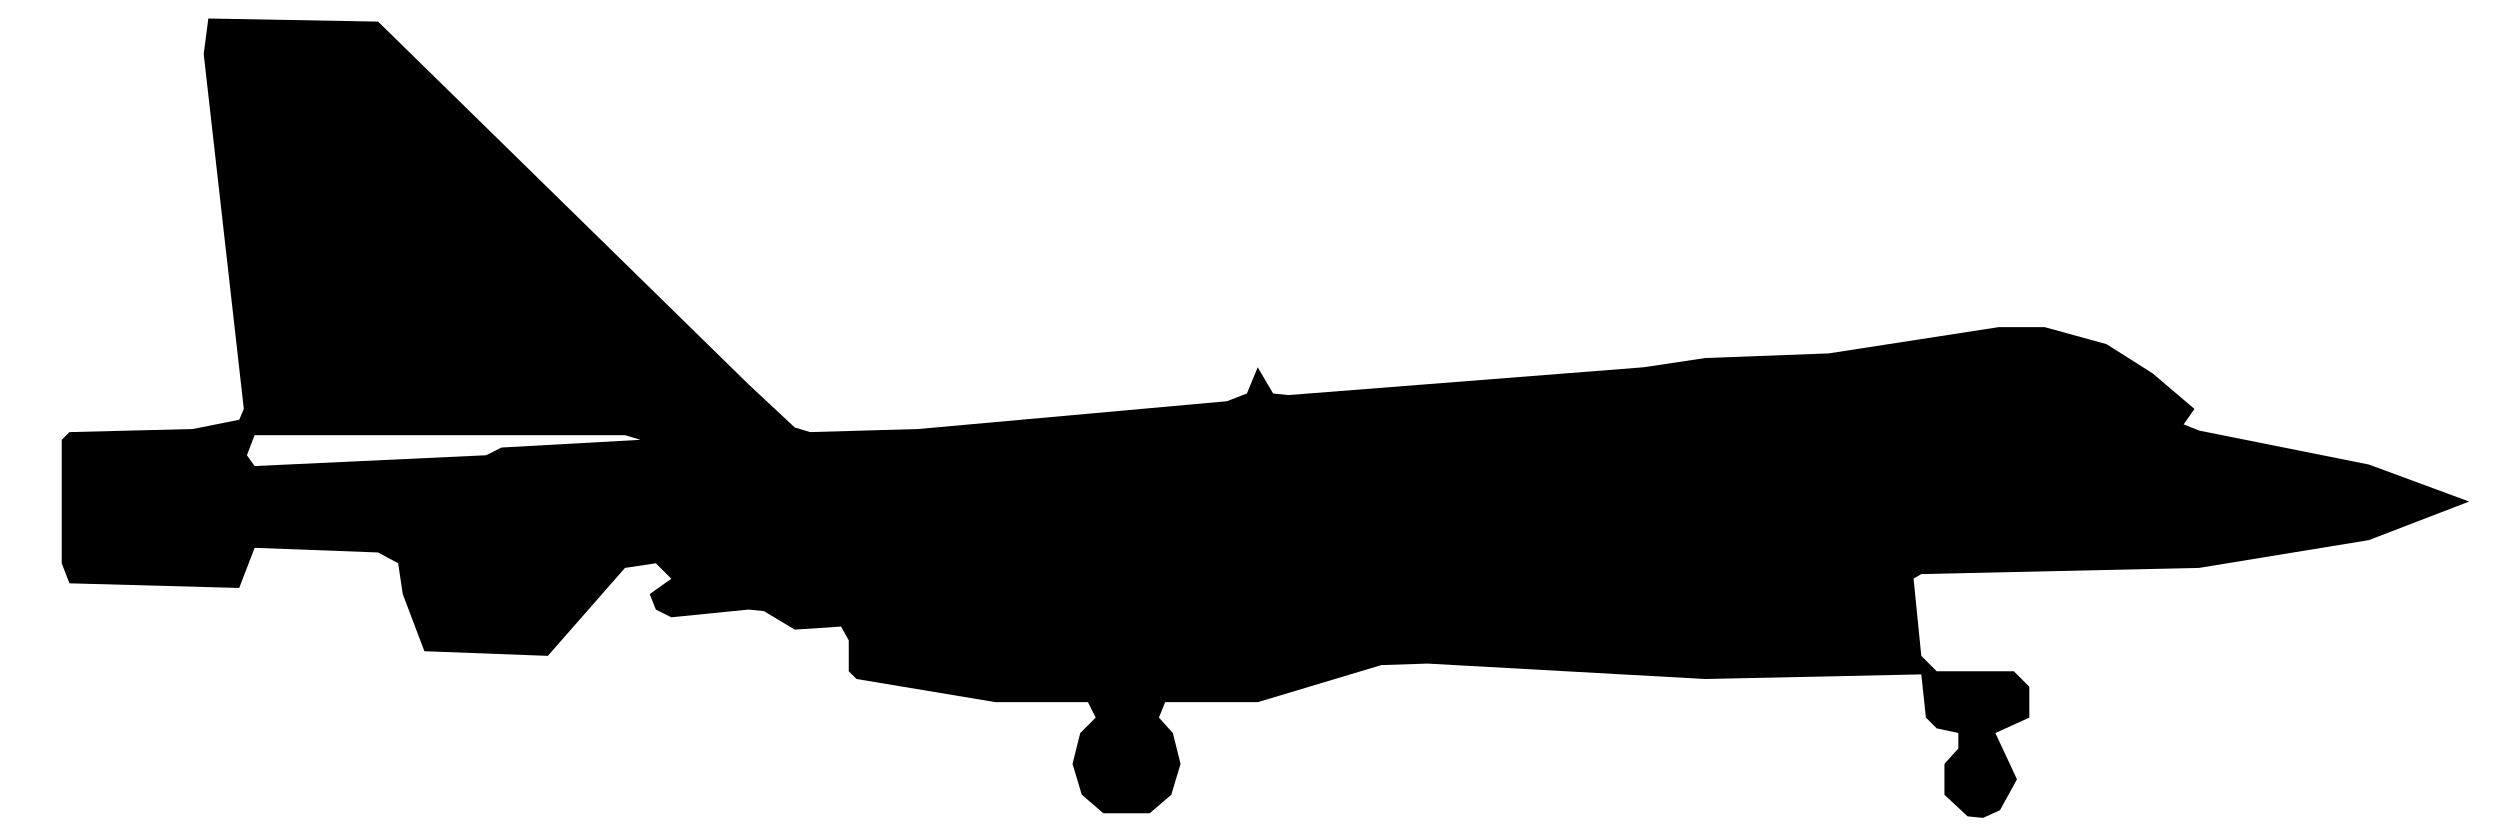
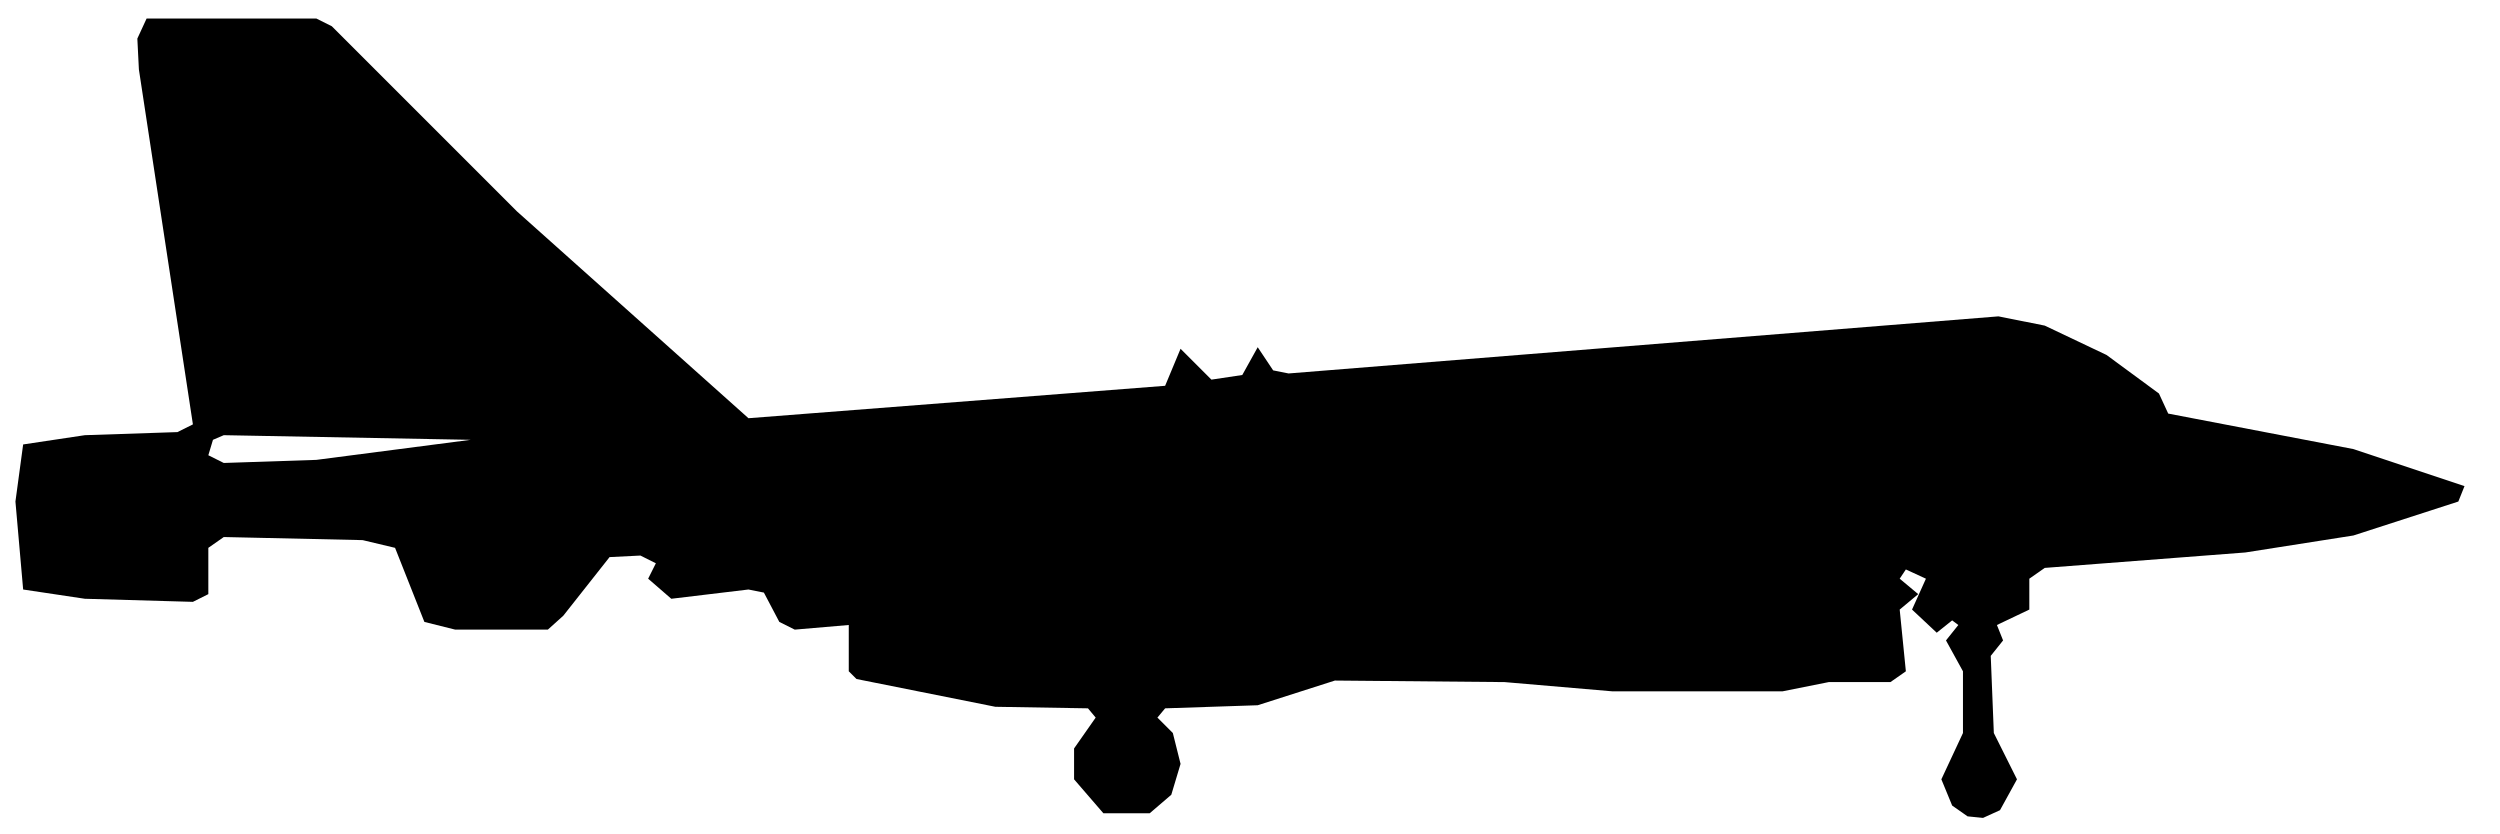
<svg xmlns="http://www.w3.org/2000/svg" viewBox="0 0 162 54" width="162" height="54" fill="currentColor" fill-rule="evenodd">
-   <path d="M71.5 52.7L74.5 52.7L75.9 51.5L76.5 49.5L76 47.5L75.1 46.5L75.5 45.5L81.5 45.5L89.5 43.1L92.5 43L110.5 44L124.5 43.7L124.8 46.5L125.5 47.2L126.9 47.5L126.9 48.5L126 49.5L126 51.5L127.5 52.9L128.5 53L129.6 52.5L130.7 50.5L129.3 47.5L131.5 46.5L131.5 44.5L130.5 43.5L125.5 43.5L124.5 42.5L124 37.5L124.5 37.2L142.5 36.8L153.5 35L160 32.5L153.5 30.1L142.5 27.9L141.5 27.5L142.2 26.5L139.5 24.2L136.5 22.3L132.5 21.2L129.5 21.2L118.5 22.9L110.5 23.2L106.5 23.8L83.5 25.6L82.5 25.5L81.5 23.8L80.8 25.5L79.5 26L59.5 27.8L52.5 28L51.5 27.7L48.5 24.9L24.5 1.4L13.5 1.2L13.2 3.5L15.8 26.5L15.5 27.2L12.5 27.8L4.5 28L4 28.5L4 36.5L4.5 37.8L15.5 38.1L16.5 35.5L24.5 35.8L25.8 36.5L26.1 38.5L27.5 42.2L35.5 42.5L40.5 36.8L42.5 36.5L43.5 37.5L42.1 38.5L42.5 39.5L43.5 40L48.5 39.5L49.5 39.6L51.5 40.8L54.5 40.6L55 41.5L55 43.5L55.5 44L64.5 45.5L70.5 45.5L71 46.5L70 47.5L69.5 49.5L70.1 51.5ZM16.5 30.2L16 29.5L16.5 28.2L40.5 28.2L41.5 28.5L32.5 29L31.5 29.5Z" />
+   <path d="M71.5 52.7L74.5 52.7L75.9 51.5L76.5 49.5L76 47.5L75 46.5L75.5 45.9L81.5 45.7L86.5 44.1L97.5 44.2L104.5 44.8L115.5 44.8L118.5 44.2L122.5 44.2L123.5 43.5L123.1 39.5L124.3 38.5L123.1 37.5L123.5 36.9L124.8 37.5L123.9 39.5L125.5 41L126.5 40.2L126.9 40.5L126.1 41.5L127.2 43.5L127.2 47.5L125.8 50.5L126.5 52.2L127.5 52.9L128.5 53L129.6 52.5L130.7 50.5L129.2 47.5L129 42.5L129.8 41.5L129.4 40.5L131.5 39.5L131.5 37.5L132.5 36.8L145.5 35.8L152.5 34.7L159.3 32.5L159.7 31.5L152.5 29.1L140.5 26.8L139.9 25.5L136.5 23L132.5 21.1L129.5 20.5L83.5 24.2L82.5 24L81.5 22.5L80.5 24.3L78.5 24.6L76.5 22.6L75.5 25L48.5 27.1L33.5 13.7L21.5 1.7L20.5 1.2L9.5 1.2L8.9 2.5L9 4.5L12.5 27.5L11.5 28L5.5 28.2L1.5 28.8L1 32.5L1.5 38.2L5.5 38.8L12.5 39L13.5 38.5L13.5 35.5L14.5 34.8L23.5 35L25.6 35.5L27.5 40.3L29.5 40.8L34.5 40.8L35.5 40.8L36.5 39.9L39.5 36.1L41.5 36L42.5 36.5L42 37.5L43.5 38.8L48.5 38.2L49.5 38.4L50.5 40.3L51.5 40.8L55 40.5L55 43.5L55.5 44L64.5 45.8L70.5 45.9L71 46.5L69.6 48.5L69.6 50.5ZM14.5 30L13.5 29.5L13.8 28.5L14.5 28.2L30.5 28.5L20.5 29.8Z" />
</svg>
